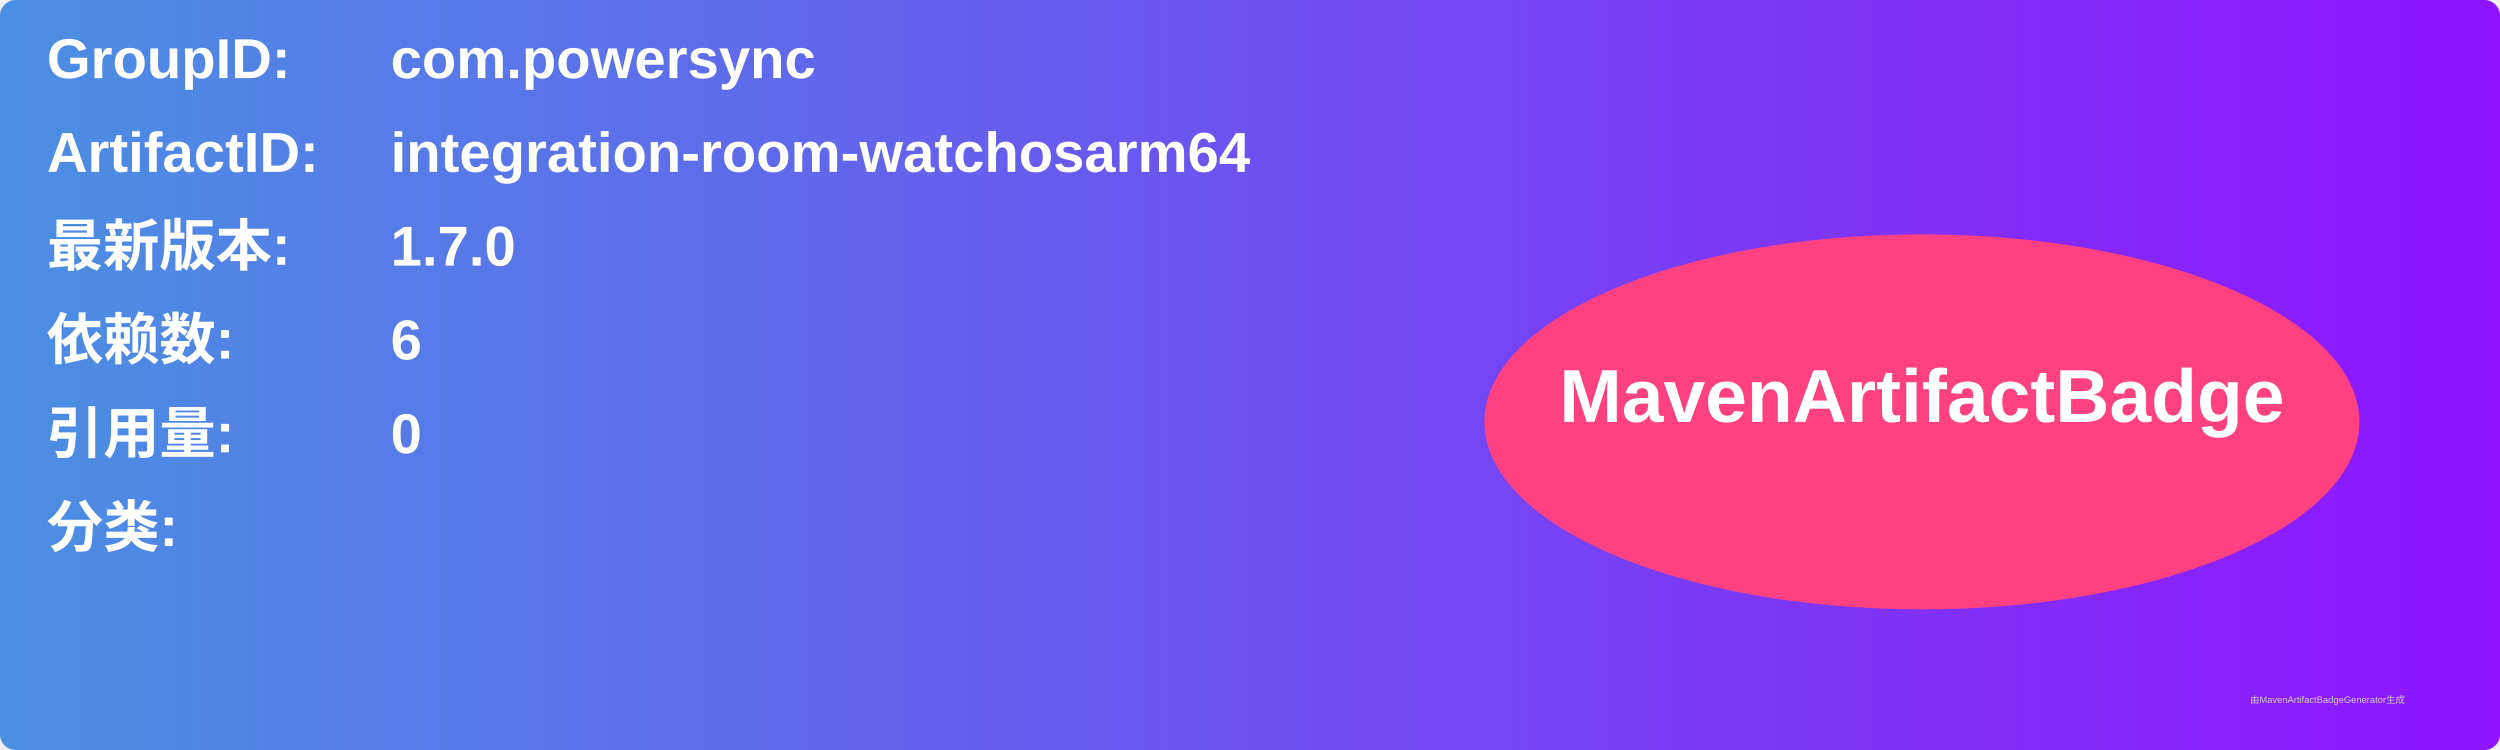
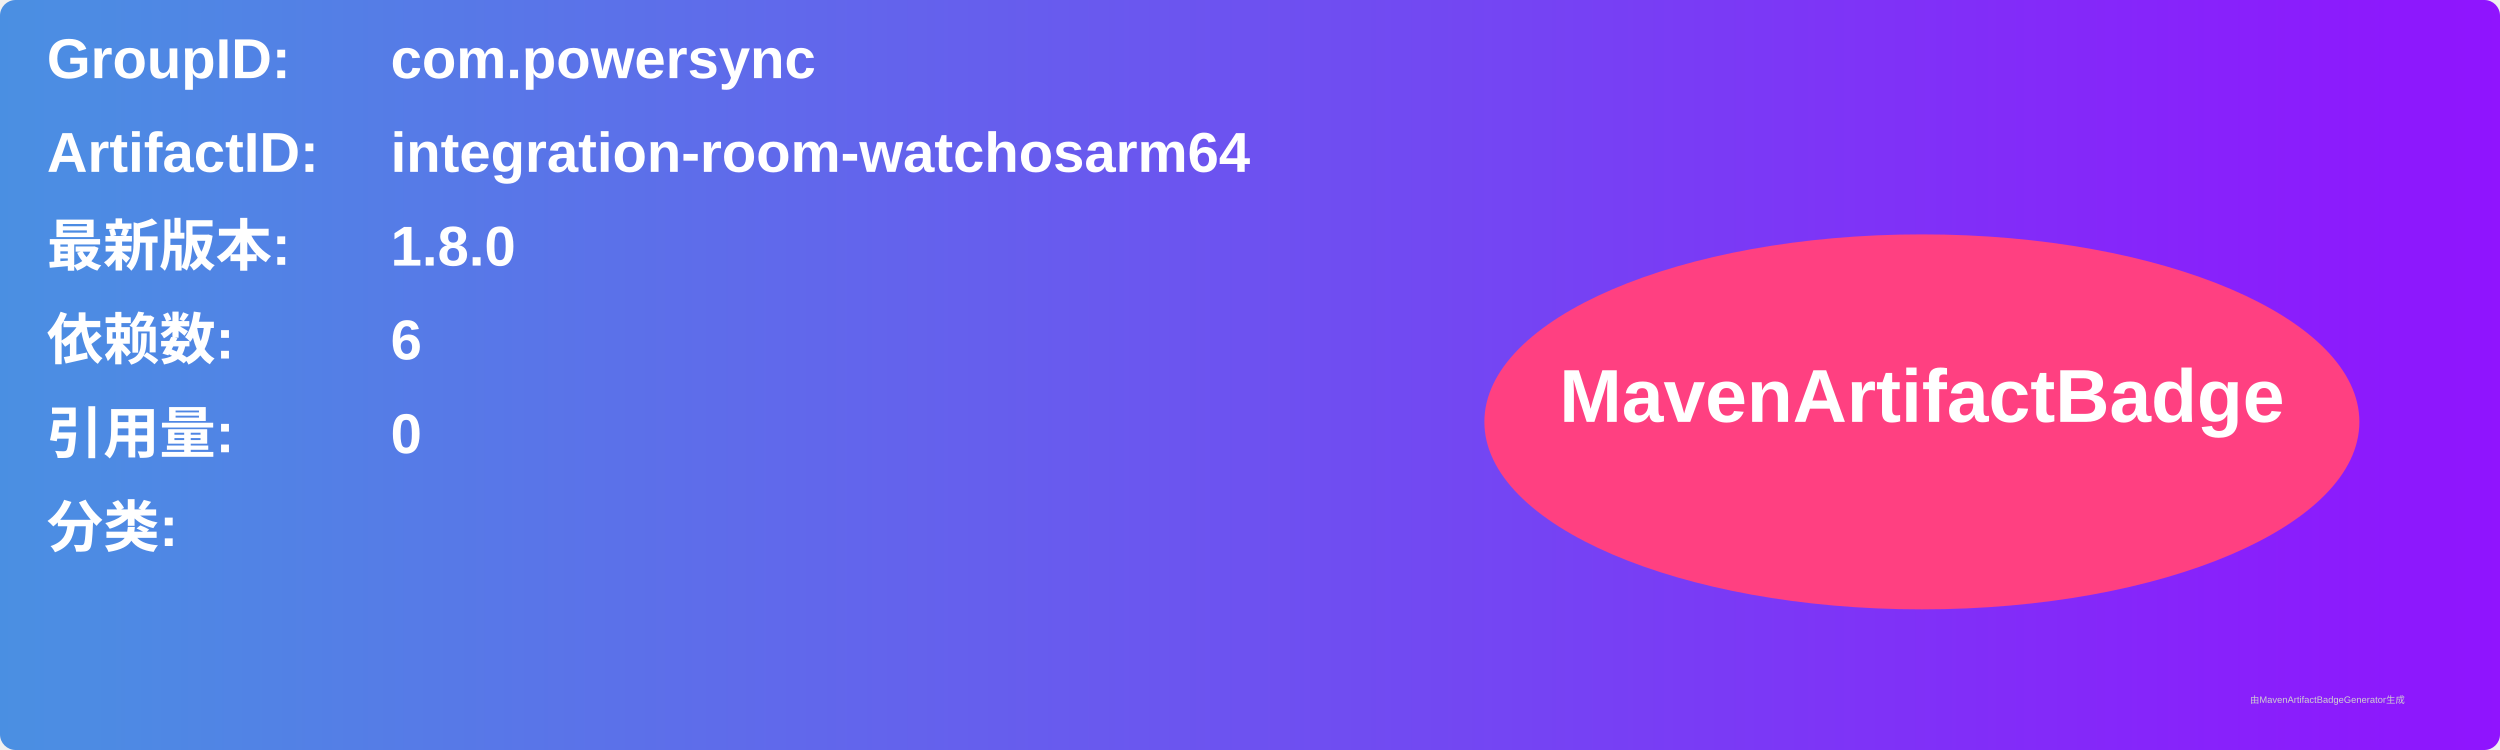
<svg xmlns="http://www.w3.org/2000/svg" width="800" height="240" viewBox="0 0 800 240">
  <linearGradient id="grad" x1="0%" y1="0%" x2="100%" y2="0%">
    <stop offset="0%" stop-color="#4a90e2" />
    <stop offset="100%" stop-color="#9013fe" />
  </linearGradient>
  <rect width="100%" height="100%" rx="5" ry="5" fill="url(#grad)" />
  <g transform="translate(15, 15)">
    <text x="0" y="10" font-family="Arial" font-size="18" fill="white" font-weight="bold" width="260">GroupID:</text>
    <text x="110" y="10" font-family="Arial" font-size="18" fill="white" font-weight="bold" width="460">com.powersync</text>
    <text x="0" y="40" font-family="Arial" font-size="18" fill="white" font-weight="bold" width="260">ArtifactID:</text>
    <text x="110" y="40" font-family="Arial" font-size="18" fill="white" font-weight="bold" width="460">integration-room-watchosarm64</text>
    <text x="0" y="70" font-family="Arial" font-size="18" fill="white" font-weight="bold">最新版本:</text>
    <text x="110" y="70" font-family="Arial" font-size="18" fill="white" font-weight="bold">
-       <tspan font-weight="bold">1.7.0</tspan>
+       <tspan font-weight="bold">1.8.0</tspan>
    </text>
    <text x="0" y="100" font-family="Arial" font-size="18" fill="white" font-weight="bold">依赖数: </text>
    <text x="110" y="100" font-family="Arial" font-size="18" fill="white">
      <tspan font-weight="bold">6</tspan>
    </text>
    <text x="0" y="130" font-family="Arial" font-size="18" fill="white" font-weight="bold">引用量: </text>
    <text x="110" y="130" font-family="Arial" font-size="18" fill="white">
      <tspan font-weight="bold">0</tspan>
    </text>
    <text x="0" y="160" font-family="Arial" font-size="18" fill="white" font-weight="bold">分类:</text>
    <text x="10" y="190" font-family="Arial" font-size="10" fill="white">
      <tspan font-weight="bold" />
    </text>
    <ellipse cx="600" cy="120" rx="140" ry="60" fill="#ff4081" />
    <text x="600" y="120" text-anchor="middle" font-family="Arial" font-size="24" fill="white" font-weight="bold">MavenArtifactBadge</text>
  </g>
  <text x="720" y="225" font-family="Arial" font-size="3" fill="#d0d0d0">由MavenArtifactBadgeGenerator生成</text>
</svg>
